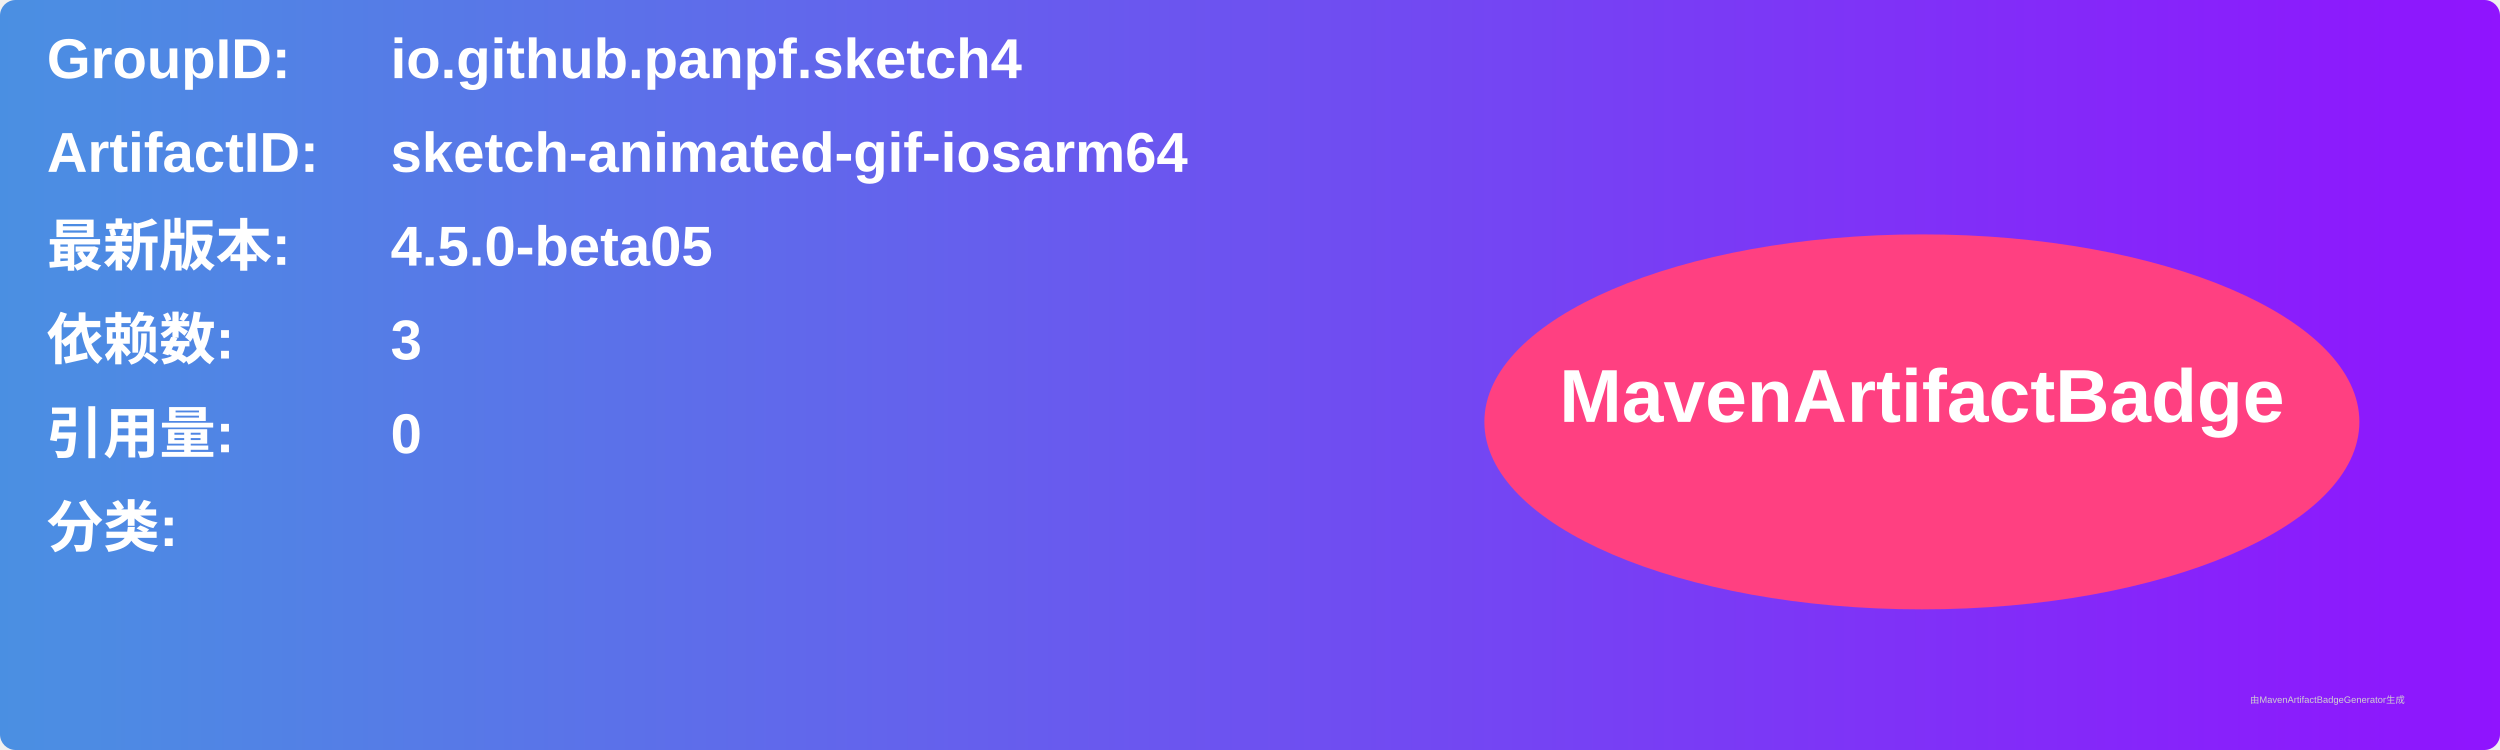
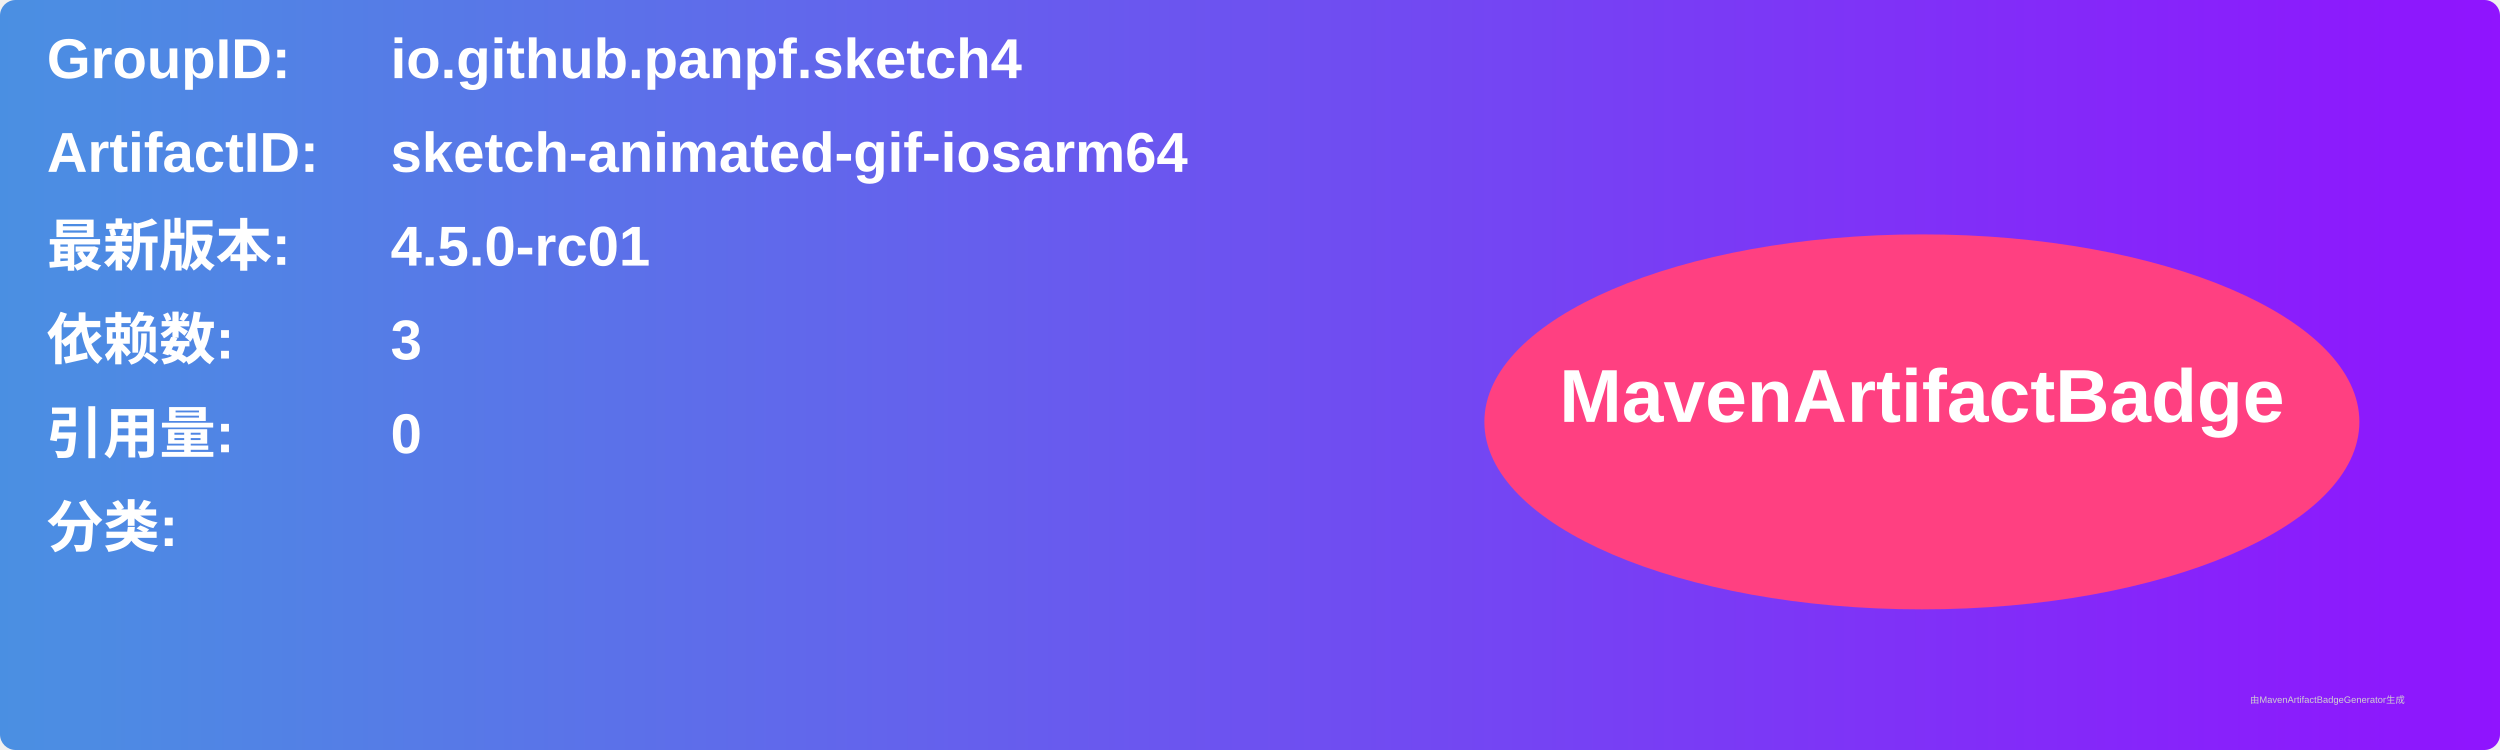
<svg xmlns="http://www.w3.org/2000/svg" width="800" height="240" viewBox="0 0 800 240">
  <linearGradient id="grad" x1="0%" y1="0%" x2="100%" y2="0%">
    <stop offset="0%" stop-color="#4a90e2" />
    <stop offset="100%" stop-color="#9013fe" />
  </linearGradient>
  <rect width="100%" height="100%" rx="5" ry="5" fill="url(#grad)" />
  <g transform="translate(15, 15)">
    <text x="0" y="10" font-family="Arial" font-size="18" fill="white" font-weight="bold" width="260">GroupID:</text>
    <text x="110" y="10" font-family="Arial" font-size="18" fill="white" font-weight="bold" width="460">io.github.panpf.sketch4</text>
    <text x="0" y="40" font-family="Arial" font-size="18" fill="white" font-weight="bold" width="260">ArtifactID:</text>
    <text x="110" y="40" font-family="Arial" font-size="18" fill="white" font-weight="bold" width="460">sketch-animated-gif-iosarm64</text>
    <text x="0" y="70" font-family="Arial" font-size="18" fill="white" font-weight="bold">最新版本:</text>
    <text x="110" y="70" font-family="Arial" font-size="18" fill="white" font-weight="bold">
-       <tspan font-weight="bold">4.5.0-beta05</tspan>
+       <tspan font-weight="bold">4.5.0-rc01</tspan>
    </text>
    <text x="0" y="100" font-family="Arial" font-size="18" fill="white" font-weight="bold">依赖数: </text>
    <text x="110" y="100" font-family="Arial" font-size="18" fill="white">
      <tspan font-weight="bold">3</tspan>
    </text>
    <text x="0" y="130" font-family="Arial" font-size="18" fill="white" font-weight="bold">引用量: </text>
    <text x="110" y="130" font-family="Arial" font-size="18" fill="white">
      <tspan font-weight="bold">0</tspan>
    </text>
    <text x="0" y="160" font-family="Arial" font-size="18" fill="white" font-weight="bold">分类:</text>
    <text x="10" y="190" font-family="Arial" font-size="10" fill="white">
      <tspan font-weight="bold" />
    </text>
    <ellipse cx="600" cy="120" rx="140" ry="60" fill="#ff4081" />
    <text x="600" y="120" text-anchor="middle" font-family="Arial" font-size="24" fill="white" font-weight="bold">MavenArtifactBadge</text>
  </g>
  <text x="720" y="225" font-family="Arial" font-size="3" fill="#d0d0d0">由MavenArtifactBadgeGenerator生成</text>
</svg>
